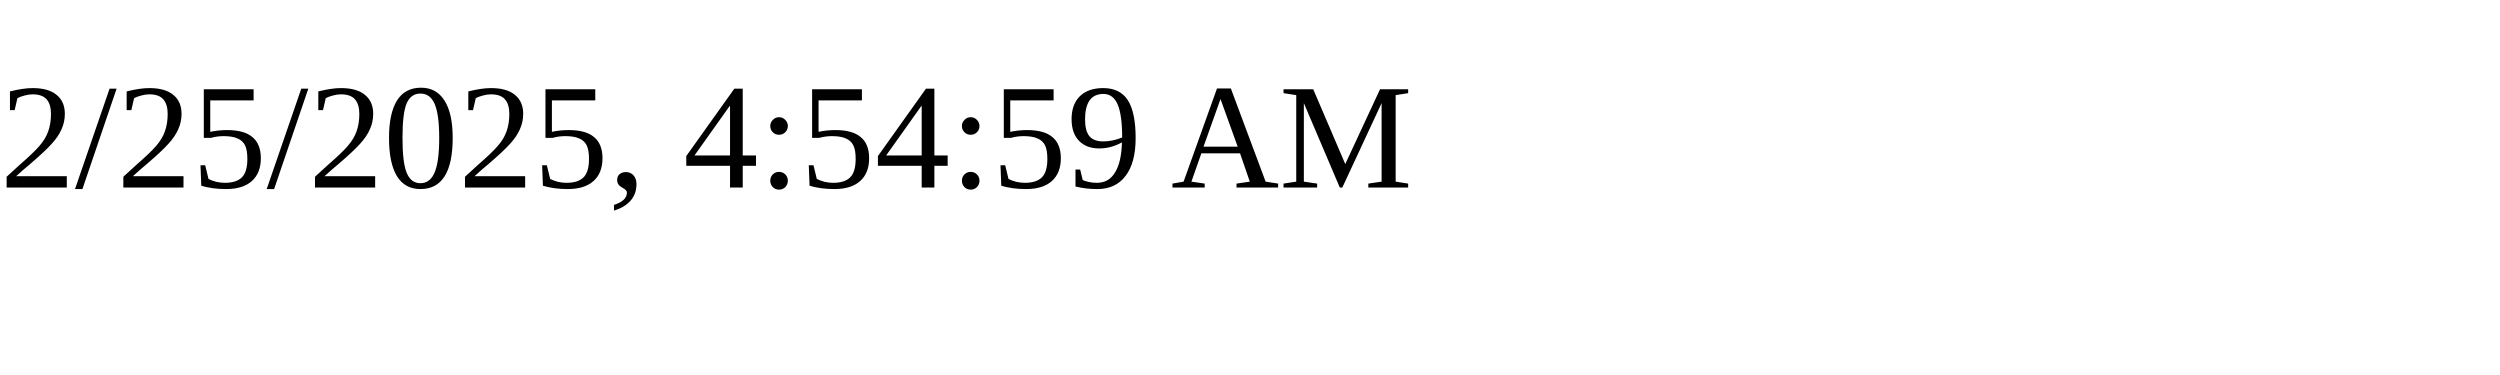
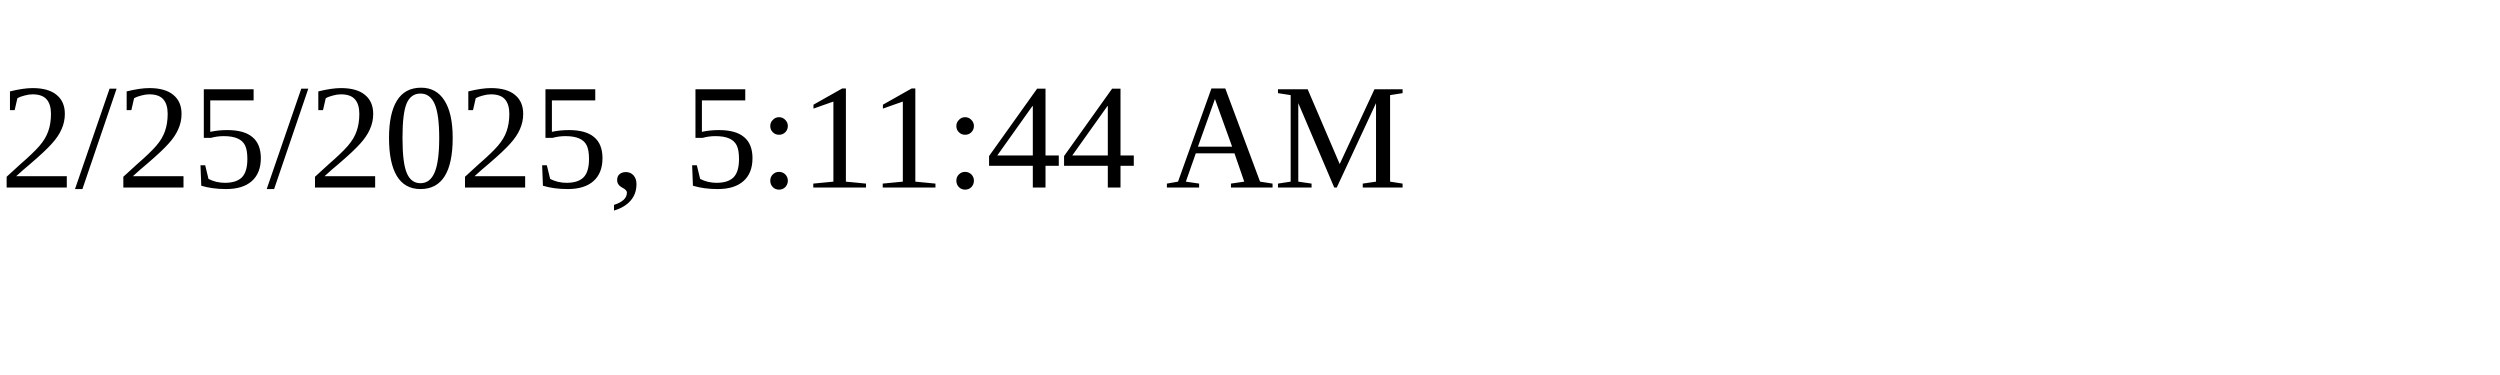
<svg xmlns="http://www.w3.org/2000/svg" height="30" width="200">
-   <text x="0" y="15">2/25/2025, 4:54:59 AM</text>
+   <text x="0" y="15">2/25/2025, 5:11:44 AM</text>
</svg>
